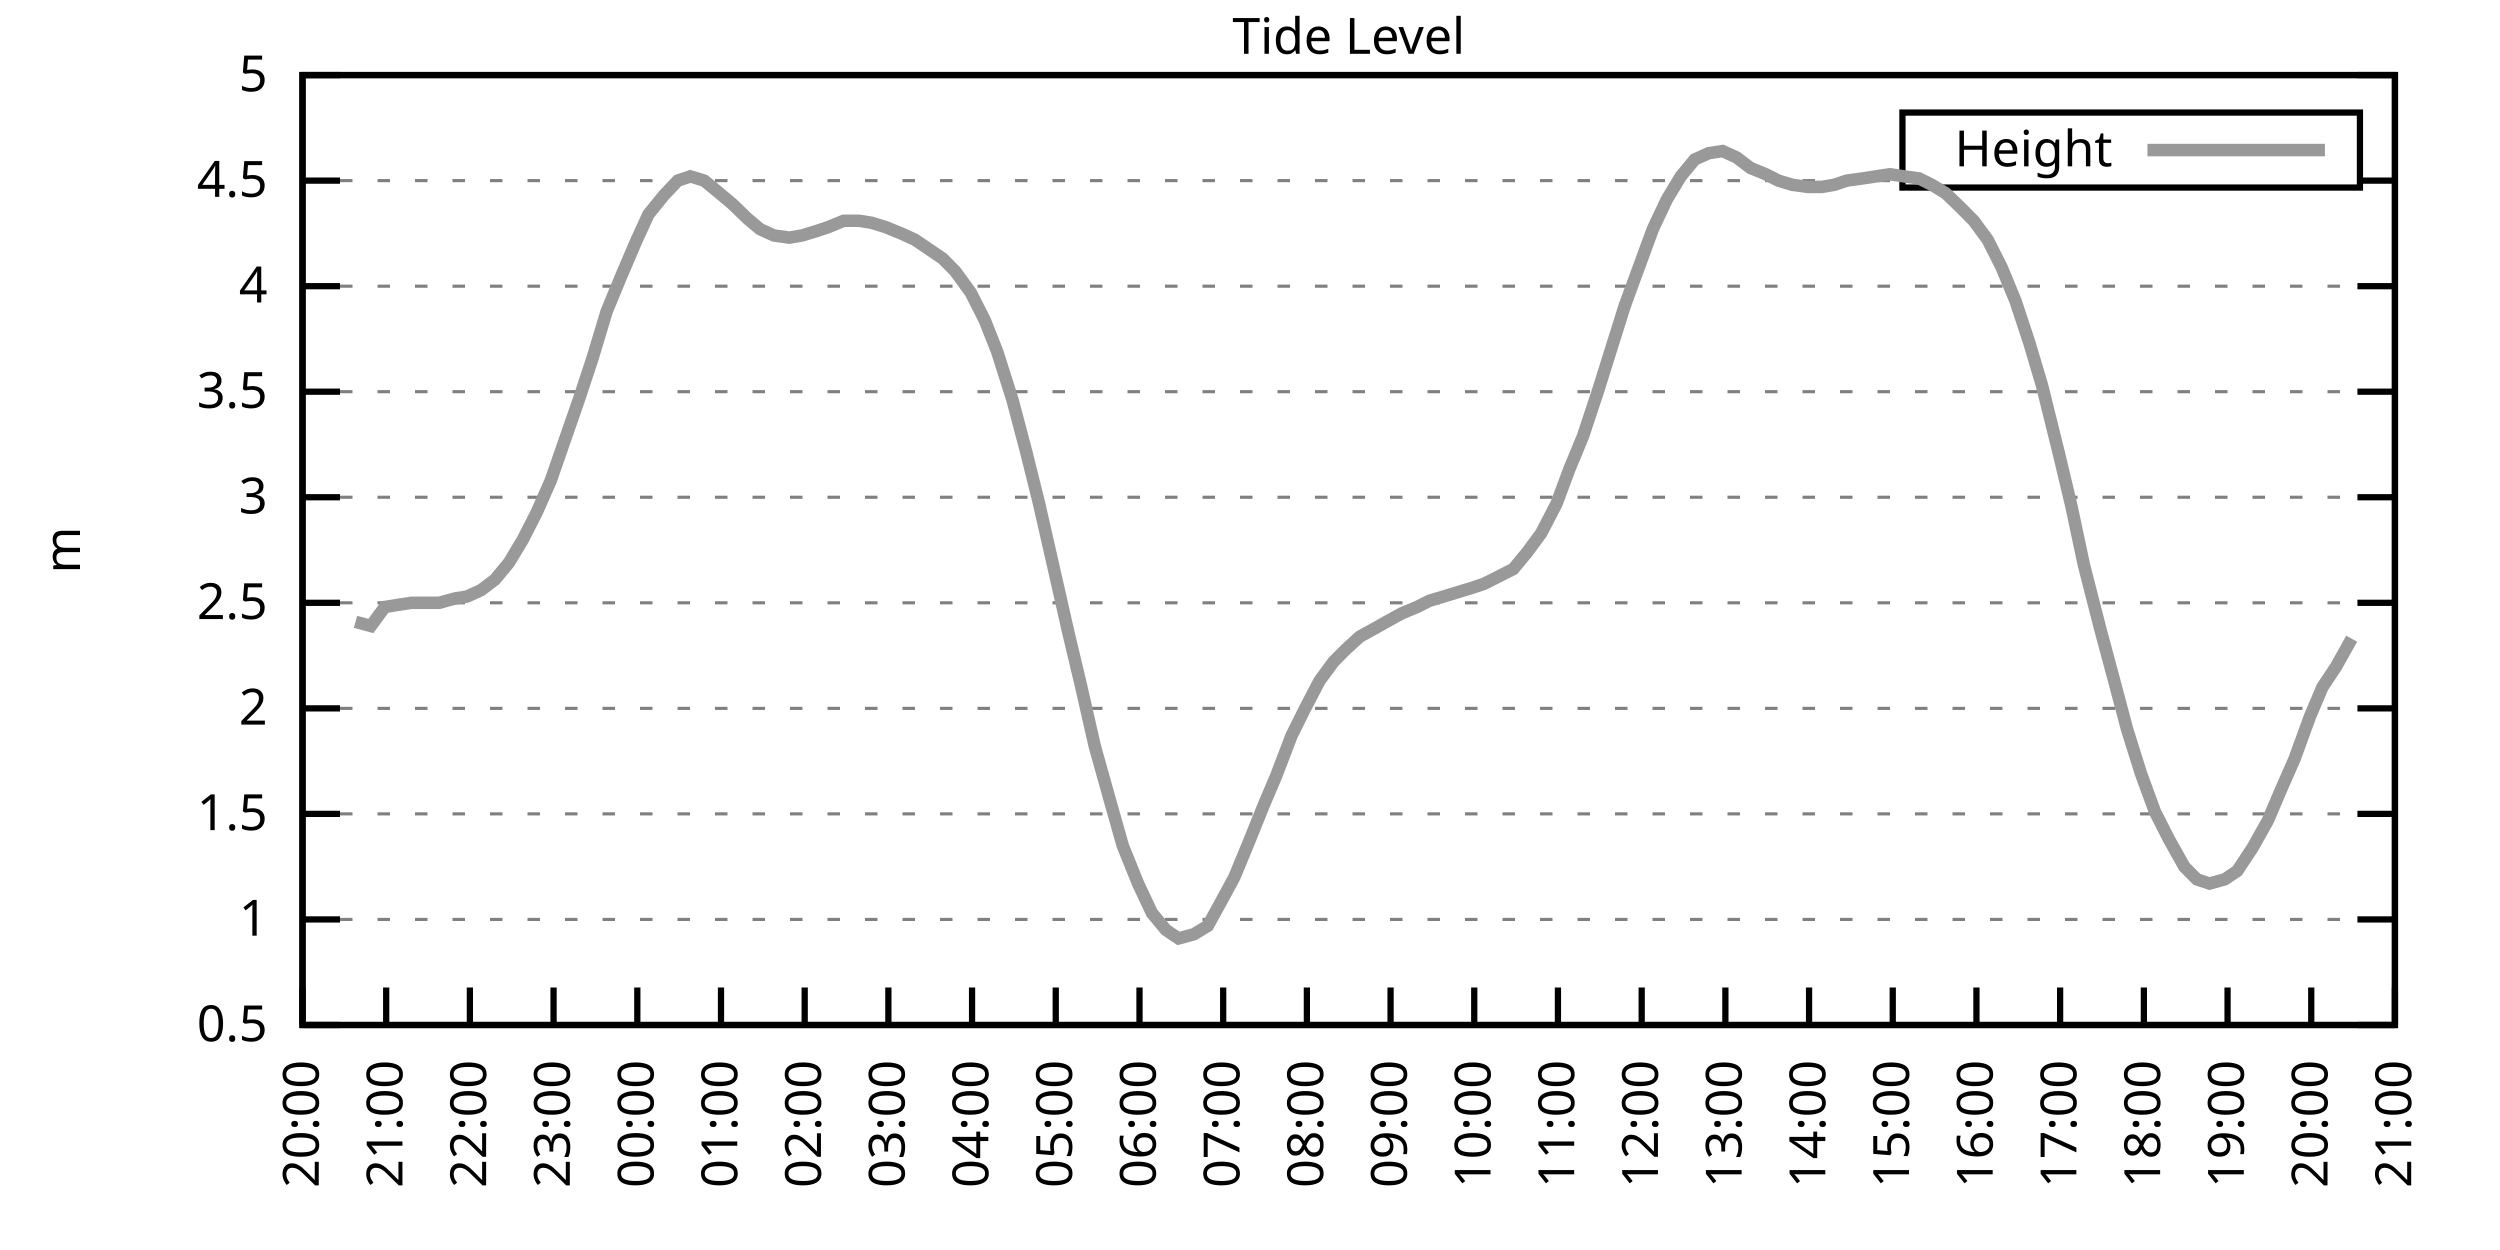
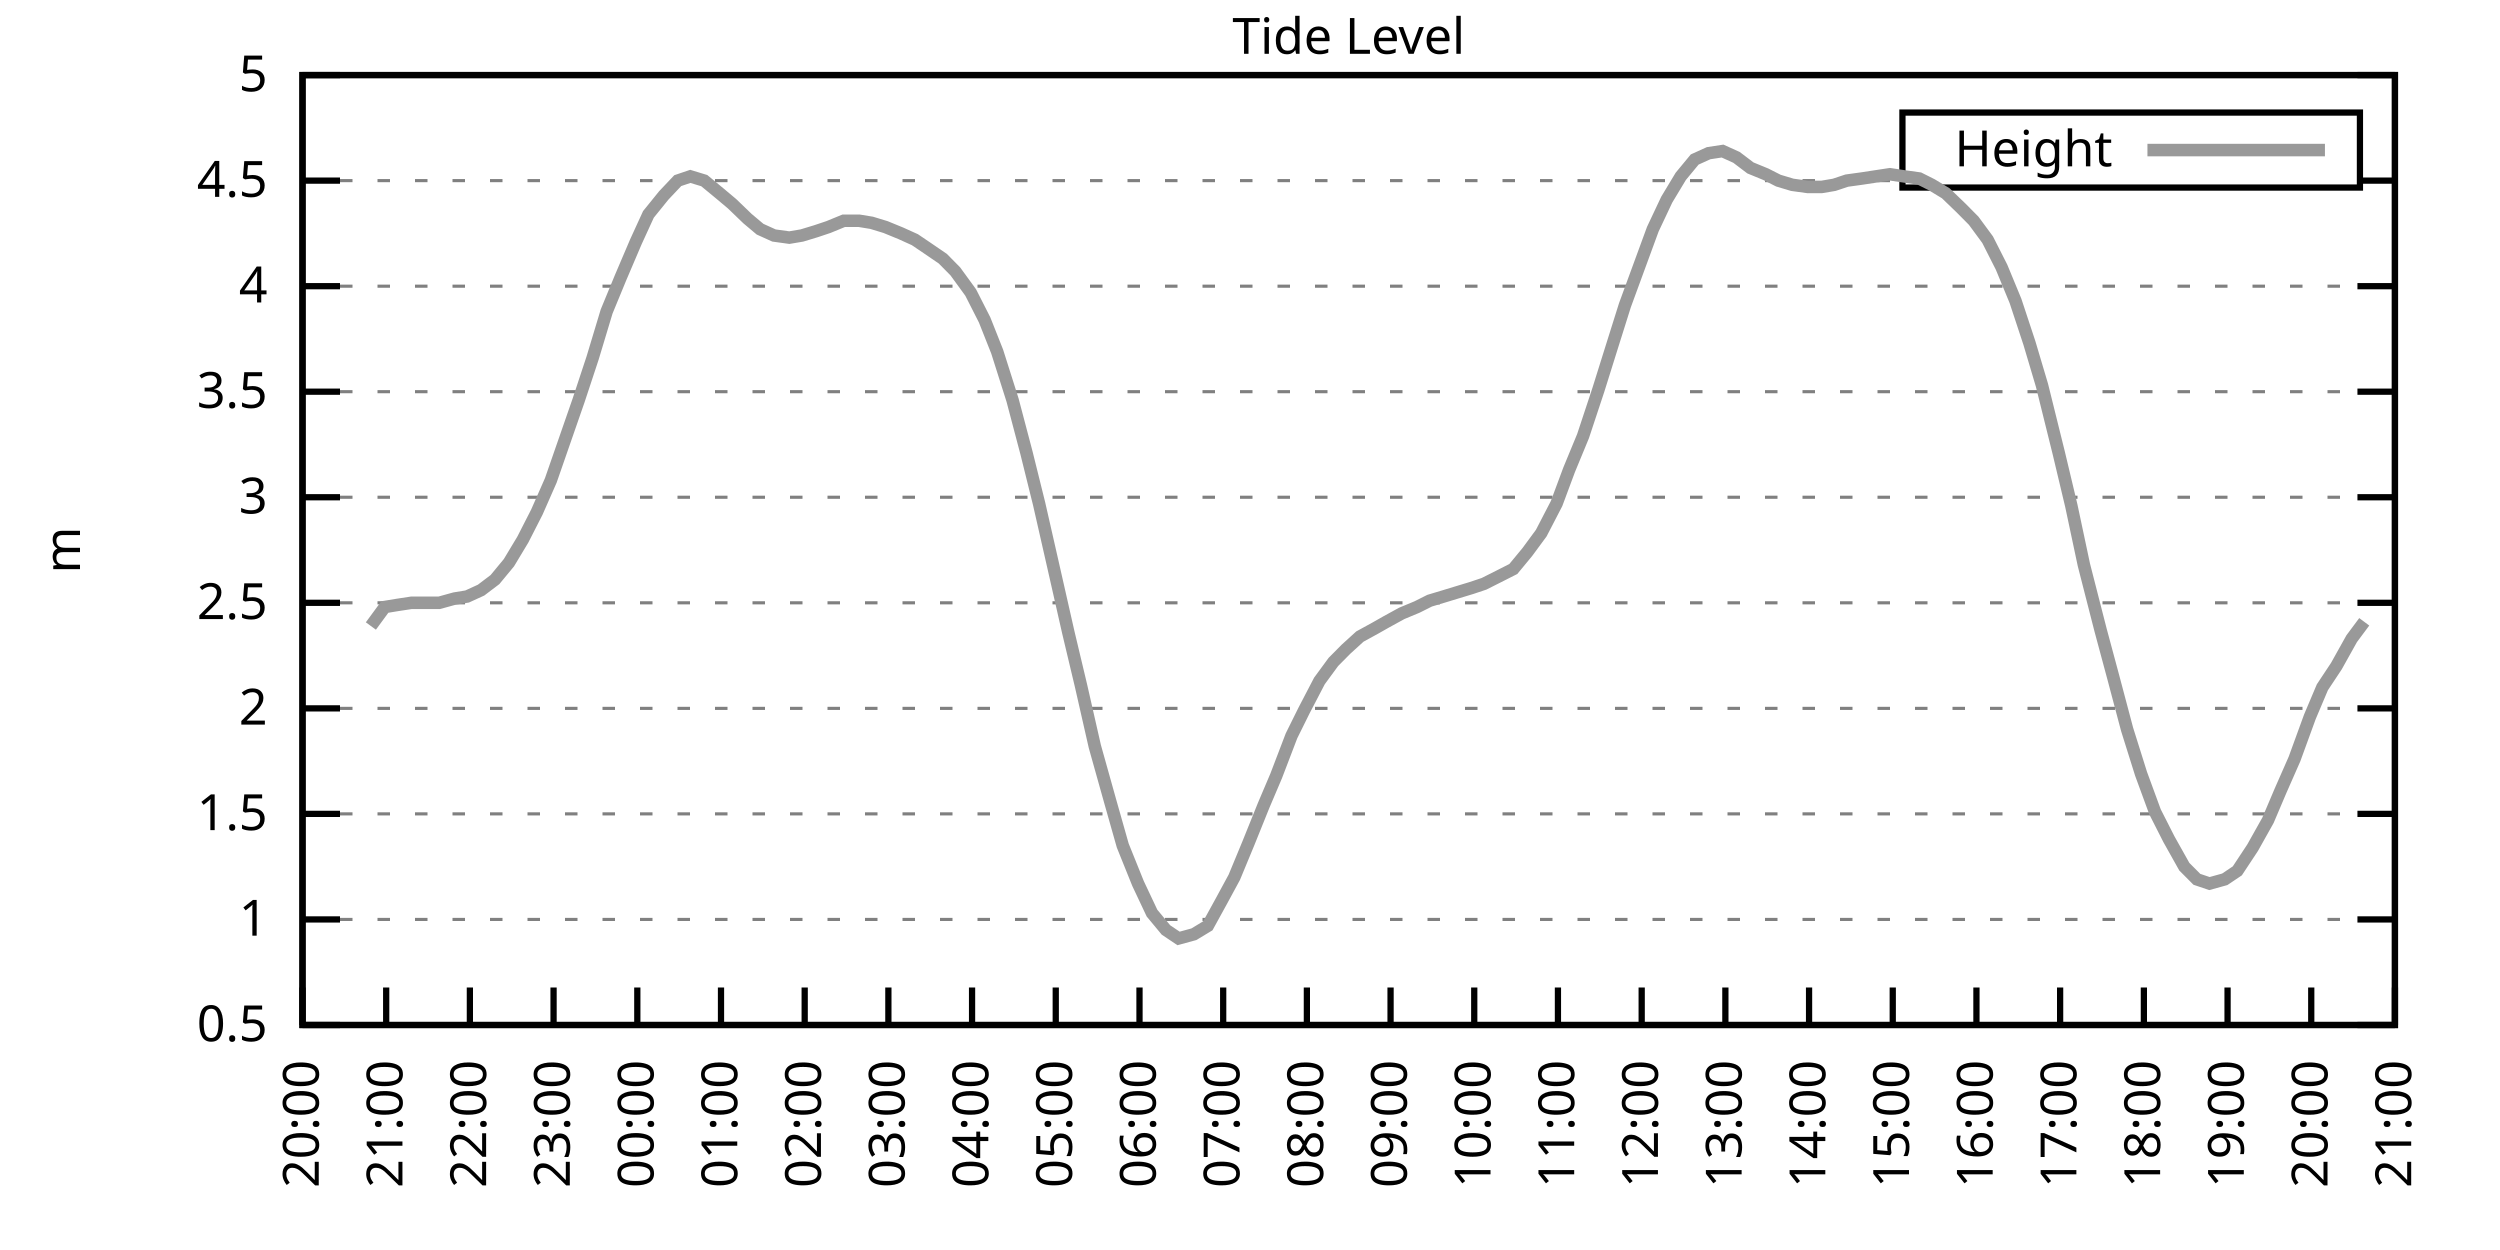
<svg xmlns="http://www.w3.org/2000/svg" xmlns:xlink="http://www.w3.org/1999/xlink" width="400" height="200" viewBox="0 0 400 200">
  <g id="gnuplot_canvas">
    <rect x="0" y="0" width="400" height="200" fill="none" />
    <defs>
      <circle id="gpDot" r="0.5" stroke-width="0.5" stroke="currentColor" />
      <path id="gpPt0" stroke-width="0.333" stroke="currentColor" d="M-1,0 h2 M0,-1 v2" />
      <path id="gpPt1" stroke-width="0.333" stroke="currentColor" d="M-1,-1 L1,1 M1,-1 L-1,1" />
      <path id="gpPt2" stroke-width="0.333" stroke="currentColor" d="M-1,0 L1,0 M0,-1 L0,1 M-1,-1 L1,1 M-1,1 L1,-1" />
      <rect id="gpPt3" stroke-width="0.333" stroke="currentColor" x="-1" y="-1" width="2" height="2" />
      <rect id="gpPt4" stroke-width="0.333" stroke="currentColor" fill="currentColor" x="-1" y="-1" width="2" height="2" />
      <circle id="gpPt5" stroke-width="0.333" stroke="currentColor" cx="0" cy="0" r="1" />
      <use xlink:href="#gpPt5" id="gpPt6" fill="currentColor" stroke="none" />
      <path id="gpPt7" stroke-width="0.333" stroke="currentColor" d="M0,-1.33 L-1.33,0.67 L1.33,0.67 z" />
      <use xlink:href="#gpPt7" id="gpPt8" fill="currentColor" stroke="none" />
      <use xlink:href="#gpPt7" id="gpPt9" stroke="currentColor" transform="rotate(180)" />
      <use xlink:href="#gpPt9" id="gpPt10" fill="currentColor" stroke="none" />
      <use xlink:href="#gpPt3" id="gpPt11" stroke="currentColor" transform="rotate(45)" />
      <use xlink:href="#gpPt11" id="gpPt12" fill="currentColor" stroke="none" />
      <path id="gpPt13" stroke-width="0.333" stroke="currentColor" d="M0,1.330 L1.265,0.411 L0.782,-1.067 L-0.782,-1.076 L-1.265,0.411 z" />
      <use xlink:href="#gpPt13" id="gpPt14" fill="currentColor" stroke="none" />
      <filter id="textbox" filterUnits="objectBoundingBox" x="0" y="0" height="1" width="1">
        <feFlood flood-color="white" flood-opacity="1" result="bgnd" />
        <feComposite in="SourceGraphic" in2="bgnd" operator="atop" />
      </filter>
      <filter id="greybox" filterUnits="objectBoundingBox" x="0" y="0" height="1" width="1">
        <feFlood flood-color="lightgrey" flood-opacity="1" result="grey" />
        <feComposite in="SourceGraphic" in2="grey" operator="atop" />
      </filter>
    </defs>
    <g fill="none" color="white" stroke="currentColor" stroke-width="1.00" stroke-linecap="butt" stroke-linejoin="miter">
</g>
    <g fill="none" color="black" stroke="currentColor" stroke-width="1.00" stroke-linecap="butt" stroke-linejoin="miter">
      <g stroke="none" shape-rendering="crispEdges">
        <polygon fill="rgb(255, 255, 255)" points="48.40,164.00 383.18,164.00 383.18,12.02 48.40,12.02 " />
      </g>
    </g>
    <g fill="none" color="black" stroke="currentColor" stroke-width="1.00" stroke-linecap="butt" stroke-linejoin="miter">
</g>
    <g fill="none" color="black" stroke="black" stroke-width="0.50" stroke-linecap="butt" stroke-linejoin="miter">
</g>
    <g fill="none" color="gray" stroke="currentColor" stroke-width="0.50" stroke-linecap="butt" stroke-linejoin="miter">
      <path stroke="gray" stroke-dasharray="2,4" class="gridline" d="M48.40,164.00 L383.19,164.00  " />
    </g>
    <g fill="none" color="gray" stroke="gray" stroke-width="1.00" stroke-linecap="butt" stroke-linejoin="miter">
</g>
    <g fill="none" color="black" stroke="currentColor" stroke-width="1.00" stroke-linecap="butt" stroke-linejoin="miter">
      <path stroke="black" d="M48.40,164.00 L54.40,164.00 M383.19,164.00 L377.19,164.00  " />
      <g transform="translate(42.80,166.60)" stroke="none" fill="black" font-family="Sans" font-size="8.00" text-anchor="end">
        <text>
          <tspan font-family="Sans"> 0.5</tspan>
        </text>
      </g>
    </g>
    <g fill="none" color="black" stroke="currentColor" stroke-width="1.00" stroke-linecap="butt" stroke-linejoin="miter">
</g>
    <g fill="none" color="black" stroke="black" stroke-width="0.50" stroke-linecap="butt" stroke-linejoin="miter">
</g>
    <g fill="none" color="gray" stroke="currentColor" stroke-width="0.50" stroke-linecap="butt" stroke-linejoin="miter">
      <path stroke="gray" stroke-dasharray="2,4" class="gridline" d="M48.40,147.11 L383.19,147.11  " />
    </g>
    <g fill="none" color="gray" stroke="gray" stroke-width="1.00" stroke-linecap="butt" stroke-linejoin="miter">
</g>
    <g fill="none" color="black" stroke="currentColor" stroke-width="1.00" stroke-linecap="butt" stroke-linejoin="miter">
      <path stroke="black" d="M48.40,147.11 L54.40,147.11 M383.19,147.11 L377.19,147.11  " />
      <g transform="translate(42.80,149.71)" stroke="none" fill="black" font-family="Sans" font-size="8.00" text-anchor="end">
        <text>
          <tspan font-family="Sans"> 1</tspan>
        </text>
      </g>
    </g>
    <g fill="none" color="black" stroke="currentColor" stroke-width="1.00" stroke-linecap="butt" stroke-linejoin="miter">
</g>
    <g fill="none" color="black" stroke="black" stroke-width="0.50" stroke-linecap="butt" stroke-linejoin="miter">
</g>
    <g fill="none" color="gray" stroke="currentColor" stroke-width="0.50" stroke-linecap="butt" stroke-linejoin="miter">
      <path stroke="gray" stroke-dasharray="2,4" class="gridline" d="M48.40,130.22 L383.19,130.22  " />
    </g>
    <g fill="none" color="gray" stroke="gray" stroke-width="1.00" stroke-linecap="butt" stroke-linejoin="miter">
</g>
    <g fill="none" color="black" stroke="currentColor" stroke-width="1.00" stroke-linecap="butt" stroke-linejoin="miter">
      <path stroke="black" d="M48.40,130.22 L54.40,130.22 M383.19,130.22 L377.19,130.22  " />
      <g transform="translate(42.80,132.82)" stroke="none" fill="black" font-family="Sans" font-size="8.00" text-anchor="end">
        <text>
          <tspan font-family="Sans"> 1.5</tspan>
        </text>
      </g>
    </g>
    <g fill="none" color="black" stroke="currentColor" stroke-width="1.00" stroke-linecap="butt" stroke-linejoin="miter">
</g>
    <g fill="none" color="black" stroke="black" stroke-width="0.50" stroke-linecap="butt" stroke-linejoin="miter">
</g>
    <g fill="none" color="gray" stroke="currentColor" stroke-width="0.50" stroke-linecap="butt" stroke-linejoin="miter">
      <path stroke="gray" stroke-dasharray="2,4" class="gridline" d="M48.40,113.34 L383.19,113.34  " />
    </g>
    <g fill="none" color="gray" stroke="gray" stroke-width="1.00" stroke-linecap="butt" stroke-linejoin="miter">
</g>
    <g fill="none" color="black" stroke="currentColor" stroke-width="1.00" stroke-linecap="butt" stroke-linejoin="miter">
      <path stroke="black" d="M48.40,113.34 L54.40,113.34 M383.19,113.34 L377.19,113.34  " />
      <g transform="translate(42.80,115.94)" stroke="none" fill="black" font-family="Sans" font-size="8.00" text-anchor="end">
        <text>
          <tspan font-family="Sans"> 2</tspan>
        </text>
      </g>
    </g>
    <g fill="none" color="black" stroke="currentColor" stroke-width="1.00" stroke-linecap="butt" stroke-linejoin="miter">
</g>
    <g fill="none" color="black" stroke="black" stroke-width="0.50" stroke-linecap="butt" stroke-linejoin="miter">
</g>
    <g fill="none" color="gray" stroke="currentColor" stroke-width="0.50" stroke-linecap="butt" stroke-linejoin="miter">
      <path stroke="gray" stroke-dasharray="2,4" class="gridline" d="M48.40,96.45 L383.19,96.45  " />
    </g>
    <g fill="none" color="gray" stroke="gray" stroke-width="1.00" stroke-linecap="butt" stroke-linejoin="miter">
</g>
    <g fill="none" color="black" stroke="currentColor" stroke-width="1.00" stroke-linecap="butt" stroke-linejoin="miter">
      <path stroke="black" d="M48.40,96.45 L54.40,96.45 M383.19,96.45 L377.19,96.45  " />
      <g transform="translate(42.80,99.05)" stroke="none" fill="black" font-family="Sans" font-size="8.00" text-anchor="end">
        <text>
          <tspan font-family="Sans"> 2.5</tspan>
        </text>
      </g>
    </g>
    <g fill="none" color="black" stroke="currentColor" stroke-width="1.00" stroke-linecap="butt" stroke-linejoin="miter">
</g>
    <g fill="none" color="black" stroke="black" stroke-width="0.50" stroke-linecap="butt" stroke-linejoin="miter">
</g>
    <g fill="none" color="gray" stroke="currentColor" stroke-width="0.50" stroke-linecap="butt" stroke-linejoin="miter">
      <path stroke="gray" stroke-dasharray="2,4" class="gridline" d="M48.40,79.56 L383.19,79.56  " />
    </g>
    <g fill="none" color="gray" stroke="gray" stroke-width="1.00" stroke-linecap="butt" stroke-linejoin="miter">
</g>
    <g fill="none" color="black" stroke="currentColor" stroke-width="1.00" stroke-linecap="butt" stroke-linejoin="miter">
      <path stroke="black" d="M48.40,79.56 L54.40,79.56 M383.19,79.56 L377.19,79.56  " />
      <g transform="translate(42.80,82.16)" stroke="none" fill="black" font-family="Sans" font-size="8.00" text-anchor="end">
        <text>
          <tspan font-family="Sans"> 3</tspan>
        </text>
      </g>
    </g>
    <g fill="none" color="black" stroke="currentColor" stroke-width="1.00" stroke-linecap="butt" stroke-linejoin="miter">
</g>
    <g fill="none" color="black" stroke="black" stroke-width="0.50" stroke-linecap="butt" stroke-linejoin="miter">
</g>
    <g fill="none" color="gray" stroke="currentColor" stroke-width="0.50" stroke-linecap="butt" stroke-linejoin="miter">
      <path stroke="gray" stroke-dasharray="2,4" class="gridline" d="M48.40,62.67 L383.19,62.67  " />
    </g>
    <g fill="none" color="gray" stroke="gray" stroke-width="1.00" stroke-linecap="butt" stroke-linejoin="miter">
</g>
    <g fill="none" color="black" stroke="currentColor" stroke-width="1.00" stroke-linecap="butt" stroke-linejoin="miter">
      <path stroke="black" d="M48.40,62.67 L54.40,62.67 M383.19,62.67 L377.19,62.67  " />
      <g transform="translate(42.80,65.27)" stroke="none" fill="black" font-family="Sans" font-size="8.00" text-anchor="end">
        <text>
          <tspan font-family="Sans"> 3.5</tspan>
        </text>
      </g>
    </g>
    <g fill="none" color="black" stroke="currentColor" stroke-width="1.00" stroke-linecap="butt" stroke-linejoin="miter">
</g>
    <g fill="none" color="black" stroke="black" stroke-width="0.50" stroke-linecap="butt" stroke-linejoin="miter">
</g>
    <g fill="none" color="gray" stroke="currentColor" stroke-width="0.50" stroke-linecap="butt" stroke-linejoin="miter">
      <path stroke="gray" stroke-dasharray="2,4" class="gridline" d="M48.40,45.79 L383.19,45.79  " />
    </g>
    <g fill="none" color="gray" stroke="gray" stroke-width="1.00" stroke-linecap="butt" stroke-linejoin="miter">
</g>
    <g fill="none" color="black" stroke="currentColor" stroke-width="1.00" stroke-linecap="butt" stroke-linejoin="miter">
      <path stroke="black" d="M48.40,45.79 L54.40,45.79 M383.19,45.79 L377.19,45.79  " />
      <g transform="translate(42.80,48.39)" stroke="none" fill="black" font-family="Sans" font-size="8.00" text-anchor="end">
        <text>
          <tspan font-family="Sans"> 4</tspan>
        </text>
      </g>
    </g>
    <g fill="none" color="black" stroke="currentColor" stroke-width="1.00" stroke-linecap="butt" stroke-linejoin="miter">
</g>
    <g fill="none" color="black" stroke="black" stroke-width="0.50" stroke-linecap="butt" stroke-linejoin="miter">
</g>
    <g fill="none" color="gray" stroke="currentColor" stroke-width="0.50" stroke-linecap="butt" stroke-linejoin="miter">
      <path stroke="gray" stroke-dasharray="2,4" class="gridline" d="M48.40,28.90 L304.39,28.90 M377.59,28.90 L383.19,28.90  " />
    </g>
    <g fill="none" color="gray" stroke="gray" stroke-width="1.00" stroke-linecap="butt" stroke-linejoin="miter">
</g>
    <g fill="none" color="black" stroke="currentColor" stroke-width="1.00" stroke-linecap="butt" stroke-linejoin="miter">
      <path stroke="black" d="M48.40,28.90 L54.40,28.90 M383.19,28.90 L377.19,28.90  " />
      <g transform="translate(42.80,31.50)" stroke="none" fill="black" font-family="Sans" font-size="8.00" text-anchor="end">
        <text>
          <tspan font-family="Sans"> 4.5</tspan>
        </text>
      </g>
    </g>
    <g fill="none" color="black" stroke="currentColor" stroke-width="1.00" stroke-linecap="butt" stroke-linejoin="miter">
</g>
    <g fill="none" color="black" stroke="black" stroke-width="0.50" stroke-linecap="butt" stroke-linejoin="miter">
</g>
    <g fill="none" color="gray" stroke="currentColor" stroke-width="0.50" stroke-linecap="butt" stroke-linejoin="miter">
      <path stroke="gray" stroke-dasharray="2,4" class="gridline" d="M48.40,12.01 L383.19,12.01  " />
    </g>
    <g fill="none" color="gray" stroke="gray" stroke-width="1.00" stroke-linecap="butt" stroke-linejoin="miter">
</g>
    <g fill="none" color="black" stroke="currentColor" stroke-width="1.00" stroke-linecap="butt" stroke-linejoin="miter">
      <path stroke="black" d="M48.40,12.01 L54.40,12.01 M383.19,12.01 L377.19,12.01  " />
      <g transform="translate(42.80,14.61)" stroke="none" fill="black" font-family="Sans" font-size="8.00" text-anchor="end">
        <text>
          <tspan font-family="Sans"> 5</tspan>
        </text>
      </g>
    </g>
    <g fill="none" color="black" stroke="currentColor" stroke-width="1.00" stroke-linecap="butt" stroke-linejoin="miter">
      <path stroke="black" d="M48.40,164.00 L48.40,158.00  " />
      <g transform="translate(51.00,169.60) rotate(270.00)" stroke="none" fill="black" font-family="Sans" font-size="8.00" text-anchor="end">
        <text>
          <tspan font-family="Sans">20:00</tspan>
        </text>
      </g>
    </g>
    <g fill="none" color="black" stroke="currentColor" stroke-width="1.00" stroke-linecap="butt" stroke-linejoin="miter">
      <path stroke="black" d="M61.79,164.00 L61.79,158.00  " />
      <g transform="translate(64.39,169.60) rotate(270.00)" stroke="none" fill="black" font-family="Sans" font-size="8.00" text-anchor="end">
        <text>
          <tspan font-family="Sans">21:00</tspan>
        </text>
      </g>
    </g>
    <g fill="none" color="black" stroke="currentColor" stroke-width="1.00" stroke-linecap="butt" stroke-linejoin="miter">
      <path stroke="black" d="M75.18,164.00 L75.18,158.00  " />
      <g transform="translate(77.78,169.60) rotate(270.00)" stroke="none" fill="black" font-family="Sans" font-size="8.00" text-anchor="end">
        <text>
          <tspan font-family="Sans">22:00</tspan>
        </text>
      </g>
    </g>
    <g fill="none" color="black" stroke="currentColor" stroke-width="1.00" stroke-linecap="butt" stroke-linejoin="miter">
      <path stroke="black" d="M88.57,164.00 L88.57,158.00  " />
      <g transform="translate(91.17,169.60) rotate(270.00)" stroke="none" fill="black" font-family="Sans" font-size="8.00" text-anchor="end">
        <text>
          <tspan font-family="Sans">23:00</tspan>
        </text>
      </g>
    </g>
    <g fill="none" color="black" stroke="currentColor" stroke-width="1.00" stroke-linecap="butt" stroke-linejoin="miter">
      <path stroke="black" d="M101.97,164.00 L101.97,158.00  " />
      <g transform="translate(104.57,169.60) rotate(270.00)" stroke="none" fill="black" font-family="Sans" font-size="8.00" text-anchor="end">
        <text>
          <tspan font-family="Sans">00:00</tspan>
        </text>
      </g>
    </g>
    <g fill="none" color="black" stroke="currentColor" stroke-width="1.00" stroke-linecap="butt" stroke-linejoin="miter">
      <path stroke="black" d="M115.36,164.00 L115.36,158.00  " />
      <g transform="translate(117.96,169.60) rotate(270.00)" stroke="none" fill="black" font-family="Sans" font-size="8.00" text-anchor="end">
        <text>
          <tspan font-family="Sans">01:00</tspan>
        </text>
      </g>
    </g>
    <g fill="none" color="black" stroke="currentColor" stroke-width="1.00" stroke-linecap="butt" stroke-linejoin="miter">
      <path stroke="black" d="M128.75,164.00 L128.75,158.00  " />
      <g transform="translate(131.35,169.60) rotate(270.00)" stroke="none" fill="black" font-family="Sans" font-size="8.00" text-anchor="end">
        <text>
          <tspan font-family="Sans">02:00</tspan>
        </text>
      </g>
    </g>
    <g fill="none" color="black" stroke="currentColor" stroke-width="1.00" stroke-linecap="butt" stroke-linejoin="miter">
      <path stroke="black" d="M142.14,164.00 L142.14,158.00  " />
      <g transform="translate(144.74,169.60) rotate(270.00)" stroke="none" fill="black" font-family="Sans" font-size="8.00" text-anchor="end">
        <text>
          <tspan font-family="Sans">03:00</tspan>
        </text>
      </g>
    </g>
    <g fill="none" color="black" stroke="currentColor" stroke-width="1.00" stroke-linecap="butt" stroke-linejoin="miter">
      <path stroke="black" d="M155.53,164.00 L155.53,158.00  " />
      <g transform="translate(158.13,169.60) rotate(270.00)" stroke="none" fill="black" font-family="Sans" font-size="8.00" text-anchor="end">
        <text>
          <tspan font-family="Sans">04:00</tspan>
        </text>
      </g>
    </g>
    <g fill="none" color="black" stroke="currentColor" stroke-width="1.00" stroke-linecap="butt" stroke-linejoin="miter">
      <path stroke="black" d="M168.92,164.00 L168.92,158.00  " />
      <g transform="translate(171.52,169.60) rotate(270.00)" stroke="none" fill="black" font-family="Sans" font-size="8.00" text-anchor="end">
        <text>
          <tspan font-family="Sans">05:00</tspan>
        </text>
      </g>
    </g>
    <g fill="none" color="black" stroke="currentColor" stroke-width="1.00" stroke-linecap="butt" stroke-linejoin="miter">
      <path stroke="black" d="M182.32,164.00 L182.32,158.00  " />
      <g transform="translate(184.92,169.60) rotate(270.00)" stroke="none" fill="black" font-family="Sans" font-size="8.00" text-anchor="end">
        <text>
          <tspan font-family="Sans">06:00</tspan>
        </text>
      </g>
    </g>
    <g fill="none" color="black" stroke="currentColor" stroke-width="1.00" stroke-linecap="butt" stroke-linejoin="miter">
      <path stroke="black" d="M195.71,164.00 L195.71,158.00  " />
      <g transform="translate(198.31,169.60) rotate(270.00)" stroke="none" fill="black" font-family="Sans" font-size="8.00" text-anchor="end">
        <text>
          <tspan font-family="Sans">07:00</tspan>
        </text>
      </g>
    </g>
    <g fill="none" color="black" stroke="currentColor" stroke-width="1.00" stroke-linecap="butt" stroke-linejoin="miter">
      <path stroke="black" d="M209.10,164.00 L209.10,158.00  " />
      <g transform="translate(211.70,169.60) rotate(270.00)" stroke="none" fill="black" font-family="Sans" font-size="8.00" text-anchor="end">
        <text>
          <tspan font-family="Sans">08:00</tspan>
        </text>
      </g>
    </g>
    <g fill="none" color="black" stroke="currentColor" stroke-width="1.00" stroke-linecap="butt" stroke-linejoin="miter">
      <path stroke="black" d="M222.49,164.00 L222.49,158.00  " />
      <g transform="translate(225.09,169.60) rotate(270.00)" stroke="none" fill="black" font-family="Sans" font-size="8.00" text-anchor="end">
        <text>
          <tspan font-family="Sans">09:00</tspan>
        </text>
      </g>
    </g>
    <g fill="none" color="black" stroke="currentColor" stroke-width="1.00" stroke-linecap="butt" stroke-linejoin="miter">
      <path stroke="black" d="M235.88,164.00 L235.88,158.00  " />
      <g transform="translate(238.48,169.60) rotate(270.00)" stroke="none" fill="black" font-family="Sans" font-size="8.00" text-anchor="end">
        <text>
          <tspan font-family="Sans">10:00</tspan>
        </text>
      </g>
    </g>
    <g fill="none" color="black" stroke="currentColor" stroke-width="1.00" stroke-linecap="butt" stroke-linejoin="miter">
      <path stroke="black" d="M249.27,164.00 L249.27,158.00  " />
      <g transform="translate(251.87,169.60) rotate(270.00)" stroke="none" fill="black" font-family="Sans" font-size="8.00" text-anchor="end">
        <text>
          <tspan font-family="Sans">11:00</tspan>
        </text>
      </g>
    </g>
    <g fill="none" color="black" stroke="currentColor" stroke-width="1.00" stroke-linecap="butt" stroke-linejoin="miter">
      <path stroke="black" d="M262.67,164.00 L262.67,158.00  " />
      <g transform="translate(265.27,169.60) rotate(270.00)" stroke="none" fill="black" font-family="Sans" font-size="8.00" text-anchor="end">
        <text>
          <tspan font-family="Sans">12:00</tspan>
        </text>
      </g>
    </g>
    <g fill="none" color="black" stroke="currentColor" stroke-width="1.00" stroke-linecap="butt" stroke-linejoin="miter">
      <path stroke="black" d="M276.06,164.00 L276.06,158.00  " />
      <g transform="translate(278.66,169.60) rotate(270.00)" stroke="none" fill="black" font-family="Sans" font-size="8.00" text-anchor="end">
        <text>
          <tspan font-family="Sans">13:00</tspan>
        </text>
      </g>
    </g>
    <g fill="none" color="black" stroke="currentColor" stroke-width="1.00" stroke-linecap="butt" stroke-linejoin="miter">
      <path stroke="black" d="M289.45,164.00 L289.45,158.00  " />
      <g transform="translate(292.05,169.60) rotate(270.00)" stroke="none" fill="black" font-family="Sans" font-size="8.00" text-anchor="end">
        <text>
          <tspan font-family="Sans">14:00</tspan>
        </text>
      </g>
    </g>
    <g fill="none" color="black" stroke="currentColor" stroke-width="1.00" stroke-linecap="butt" stroke-linejoin="miter">
      <path stroke="black" d="M302.84,164.00 L302.84,158.00  " />
      <g transform="translate(305.44,169.60) rotate(270.00)" stroke="none" fill="black" font-family="Sans" font-size="8.00" text-anchor="end">
        <text>
          <tspan font-family="Sans">15:00</tspan>
        </text>
      </g>
    </g>
    <g fill="none" color="black" stroke="currentColor" stroke-width="1.00" stroke-linecap="butt" stroke-linejoin="miter">
      <path stroke="black" d="M316.23,164.00 L316.23,158.00  " />
      <g transform="translate(318.83,169.60) rotate(270.00)" stroke="none" fill="black" font-family="Sans" font-size="8.00" text-anchor="end">
        <text>
          <tspan font-family="Sans">16:00</tspan>
        </text>
      </g>
    </g>
    <g fill="none" color="black" stroke="currentColor" stroke-width="1.00" stroke-linecap="butt" stroke-linejoin="miter">
      <path stroke="black" d="M329.62,164.00 L329.62,158.00  " />
      <g transform="translate(332.22,169.60) rotate(270.00)" stroke="none" fill="black" font-family="Sans" font-size="8.00" text-anchor="end">
        <text>
          <tspan font-family="Sans">17:00</tspan>
        </text>
      </g>
    </g>
    <g fill="none" color="black" stroke="currentColor" stroke-width="1.00" stroke-linecap="butt" stroke-linejoin="miter">
      <path stroke="black" d="M343.02,164.00 L343.02,158.00  " />
      <g transform="translate(345.62,169.60) rotate(270.00)" stroke="none" fill="black" font-family="Sans" font-size="8.00" text-anchor="end">
        <text>
          <tspan font-family="Sans">18:00</tspan>
        </text>
      </g>
    </g>
    <g fill="none" color="black" stroke="currentColor" stroke-width="1.00" stroke-linecap="butt" stroke-linejoin="miter">
      <path stroke="black" d="M356.41,164.00 L356.41,158.00  " />
      <g transform="translate(359.01,169.60) rotate(270.00)" stroke="none" fill="black" font-family="Sans" font-size="8.00" text-anchor="end">
        <text>
          <tspan font-family="Sans">19:00</tspan>
        </text>
      </g>
    </g>
    <g fill="none" color="black" stroke="currentColor" stroke-width="1.00" stroke-linecap="butt" stroke-linejoin="miter">
      <path stroke="black" d="M369.80,164.00 L369.80,158.00  " />
      <g transform="translate(372.40,169.60) rotate(270.00)" stroke="none" fill="black" font-family="Sans" font-size="8.00" text-anchor="end">
        <text>
          <tspan font-family="Sans">20:00</tspan>
        </text>
      </g>
    </g>
    <g fill="none" color="black" stroke="currentColor" stroke-width="1.00" stroke-linecap="butt" stroke-linejoin="miter">
      <path stroke="black" d="M383.19,164.00 L383.19,158.00  " />
      <g transform="translate(385.79,169.60) rotate(270.00)" stroke="none" fill="black" font-family="Sans" font-size="8.00" text-anchor="end">
        <text>
          <tspan font-family="Sans">21:00</tspan>
        </text>
      </g>
    </g>
    <g fill="none" color="black" stroke="currentColor" stroke-width="1.00" stroke-linecap="butt" stroke-linejoin="miter">
</g>
    <g fill="none" color="black" stroke="currentColor" stroke-width="1.00" stroke-linecap="butt" stroke-linejoin="miter">
      <path stroke="black" d="M48.40,12.01 L48.40,164.00 L383.19,164.00 L383.19,12.01 L48.40,12.01 Z  " />
    </g>
    <g fill="none" color="black" stroke="currentColor" stroke-width="1.00" stroke-linecap="butt" stroke-linejoin="miter">
</g>
    <g fill="none" color="black" stroke="currentColor" stroke-width="1.00" stroke-linecap="butt" stroke-linejoin="miter">
      <path stroke="black" d="M304.39,30.01 L304.39,18.01 L377.59,18.01 L377.59,30.01 L304.39,30.01 Z  " />
    </g>
    <g id="Tide_level_plot_1">
      <g fill="none" color="white" stroke="black" stroke-width="2.00" stroke-linecap="butt" stroke-linejoin="miter">
</g>
      <g fill="none" color="black" stroke="currentColor" stroke-width="2.00" stroke-linecap="butt" stroke-linejoin="miter">
        <g transform="translate(337.99,26.61)" stroke="none" fill="black" font-family="Sans" font-size="8.00" text-anchor="end">
          <text>
            <tspan font-family="Sans">Height</tspan>
          </text>
        </g>
      </g>
      <g fill="none" color="black" stroke="currentColor" stroke-width="2.00" stroke-linecap="butt" stroke-linejoin="miter">
-         <path stroke="rgb(153, 153, 153)" d="M343.59,24.01 L371.99,24.01 M56.88,99.49 L59.34,100.16 L61.57,97.12 L63.58,96.79 L65.81,96.45 L68.04,96.45   L70.27,96.45 L72.73,95.77 L74.74,95.44 L76.97,94.42 L79.20,92.73 L81.43,90.03 L83.66,86.32 L85.90,81.93   L88.13,76.86 L90.36,70.44 L92.59,64.02 L94.82,57.27 L97.06,49.84 L99.29,44.43 L101.74,38.69 L103.75,34.30   L106.21,31.26 L108.44,28.90 L110.45,28.22 L112.68,28.90 L115.13,30.92 L117.14,32.61 L119.60,34.98 L121.61,36.67   L123.84,37.68 L126.29,38.02 L128.30,37.68 L130.54,37.00 L132.54,36.33 L135.00,35.32 L137.45,35.32 L139.46,35.65   L141.69,36.33 L144.15,37.34 L146.38,38.35 L148.39,39.71 L150.85,41.39 L152.85,43.42 L155.31,46.80 L157.54,51.19   L159.55,56.26 L162.01,64.02 L164.24,72.47 L166.25,80.57 L168.48,90.37 L170.93,101.18 L172.94,109.62 L175.17,119.42   L177.63,128.20 L179.64,135.29 L182.09,141.37 L184.32,146.10 L186.56,148.80 L188.57,150.15 L191.02,149.48 L193.25,148.13   L195.48,144.07 L197.49,140.36 L199.73,134.95 L202.18,128.87 L204.19,124.14 L206.64,117.73 L208.65,113.67 L211.11,108.95   L213.34,105.91 L215.35,103.88 L217.58,101.85 L220.04,100.50 L221.82,99.49 L224.28,98.14 L226.73,97.12 L228.74,96.11   L230.97,95.44 L233.20,94.76 L235.44,94.08 L237.44,93.41 L240.12,92.06 L242.13,91.04 L244.36,88.34 L246.60,85.30   L249.05,80.57 L251.06,75.17 L253.29,69.77 L255.75,62.34 L257.76,55.92 L259.99,48.83 L262.22,42.75 L264.45,36.67   L266.68,31.94 L268.92,28.22 L271.15,25.52 L273.38,24.51 L275.61,24.17 L277.84,25.18 L280.07,26.87 L282.53,27.88   L284.54,28.90 L286.77,29.57 L289.23,29.91 L291.46,29.91 L293.47,29.57 L295.48,28.90 L297.93,28.56 L300.16,28.22   L302.39,27.88 L304.63,28.22 L307.08,28.56 L309.09,29.57 L311.32,30.92 L313.78,33.29 L315.79,35.32 L318.02,38.35   L320.25,42.75 L322.48,48.15 L324.71,54.90 L326.72,61.66 L329.40,72.47 L331.41,80.91 L333.42,90.37 L336.10,100.84   L338.10,108.27 L340.34,116.71 L342.57,123.81 L344.80,129.89 L347.03,134.28 L349.49,138.67 L351.50,140.69 L353.51,141.37   L355.96,140.69 L357.97,139.34 L360.42,135.63 L362.88,131.24 L364.89,126.51 L367.12,121.44 L369.58,114.69 L371.58,109.96   L373.82,106.58 L376.27,102.19  " />
+         <path stroke="rgb(153, 153, 153)" d="M343.59,24.01 L371.99,24.01 M59.34,100.16 L61.57,97.12 L63.58,96.79 L65.81,96.45 L68.04,96.45 L70.27,96.45   L72.73,95.77 L74.74,95.44 L76.97,94.42 L79.20,92.73 L81.43,90.03 L83.66,86.32 L85.90,81.93 L88.13,76.86   L90.36,70.44 L92.59,64.02 L94.82,57.27 L97.06,49.84 L99.29,44.43 L101.74,38.69 L103.75,34.30 L106.21,31.26   L108.44,28.90 L110.45,28.22 L112.68,28.90 L115.13,30.92 L117.14,32.61 L119.60,34.98 L121.61,36.67 L123.84,37.68   L126.29,38.02 L128.30,37.68 L130.54,37.00 L132.54,36.33 L135.00,35.32 L137.45,35.32 L139.46,35.65 L141.69,36.33   L144.15,37.34 L146.38,38.35 L148.39,39.71 L150.85,41.39 L152.85,43.42 L155.31,46.80 L157.54,51.19 L159.55,56.26   L162.01,64.02 L164.24,72.47 L166.25,80.57 L168.48,90.37 L170.93,101.18 L172.94,109.62 L175.17,119.42 L177.63,128.20   L179.64,135.29 L182.09,141.37 L184.32,146.10 L186.56,148.80 L188.57,150.15 L191.02,149.48 L193.25,148.13 L195.48,144.07   L197.49,140.36 L199.73,134.95 L202.18,128.87 L204.19,124.14 L206.64,117.73 L208.65,113.67 L211.11,108.95 L213.34,105.91   L215.35,103.88 L217.58,101.85 L220.04,100.50 L221.82,99.49 L224.28,98.14 L226.73,97.12 L228.74,96.11 L230.97,95.44   L233.20,94.76 L235.44,94.08 L237.44,93.41 L240.12,92.06 L242.13,91.04 L244.36,88.34 L246.60,85.30 L249.05,80.57   L251.06,75.17 L253.29,69.77 L255.75,62.34 L257.76,55.92 L259.99,48.83 L262.22,42.75 L264.45,36.67 L266.68,31.94   L268.92,28.22 L271.15,25.52 L273.38,24.51 L275.61,24.17 L277.84,25.18 L280.07,26.87 L282.53,27.88 L284.54,28.90   L286.77,29.57 L289.23,29.91 L291.46,29.91 L293.47,29.57 L295.48,28.90 L297.93,28.56 L300.16,28.22 L302.39,27.88   L304.63,28.22 L307.08,28.56 L309.09,29.57 L311.32,30.92 L313.78,33.29 L315.79,35.32 L318.02,38.35 L320.25,42.75   L322.48,48.15 L324.71,54.90 L326.72,61.66 L329.40,72.47 L331.41,80.91 L333.42,90.37 L336.10,100.84 L338.10,108.27   L340.34,116.71 L342.57,123.81 L344.80,129.89 L347.03,134.28 L349.49,138.67 L351.50,140.69 L353.51,141.37 L355.96,140.69   L357.97,139.34 L360.42,135.63 L362.88,131.24 L364.89,126.51 L367.12,121.44 L369.58,114.69 L371.58,109.96 L373.82,106.58   L376.27,102.19 L378.28,99.49  " />
      </g>
    </g>
    <g fill="none" color="black" stroke="currentColor" stroke-width="2.00" stroke-linecap="butt" stroke-linejoin="miter">
</g>
    <g fill="none" color="black" stroke="black" stroke-width="1.00" stroke-linecap="butt" stroke-linejoin="miter">
</g>
    <g fill="none" color="black" stroke="currentColor" stroke-width="1.00" stroke-linecap="butt" stroke-linejoin="miter">
      <path stroke="black" d="M48.40,12.01 L48.40,164.00 L383.19,164.00 L383.19,12.01 L48.40,12.01 Z  " />
      <g transform="translate(12.80,88.01) rotate(270.00)" stroke="none" fill="black" font-family="Sans" font-size="8.00" text-anchor="middle">
        <text>
          <tspan font-family="Sans">m</tspan>
        </text>
      </g>
    </g>
    <g fill="none" color="black" stroke="currentColor" stroke-width="1.00" stroke-linecap="butt" stroke-linejoin="miter">
</g>
    <g fill="none" color="black" stroke="currentColor" stroke-width="1.00" stroke-linecap="butt" stroke-linejoin="miter">
      <g transform="translate(215.79,8.61)" stroke="none" fill="black" font-family="Sans" font-size="8.00" text-anchor="middle">
        <text>
          <tspan font-family="Sans">Tide Level</tspan>
        </text>
      </g>
    </g>
    <g fill="none" color="black" stroke="currentColor" stroke-width="1.00" stroke-linecap="butt" stroke-linejoin="miter">
</g>
  </g>
</svg>
